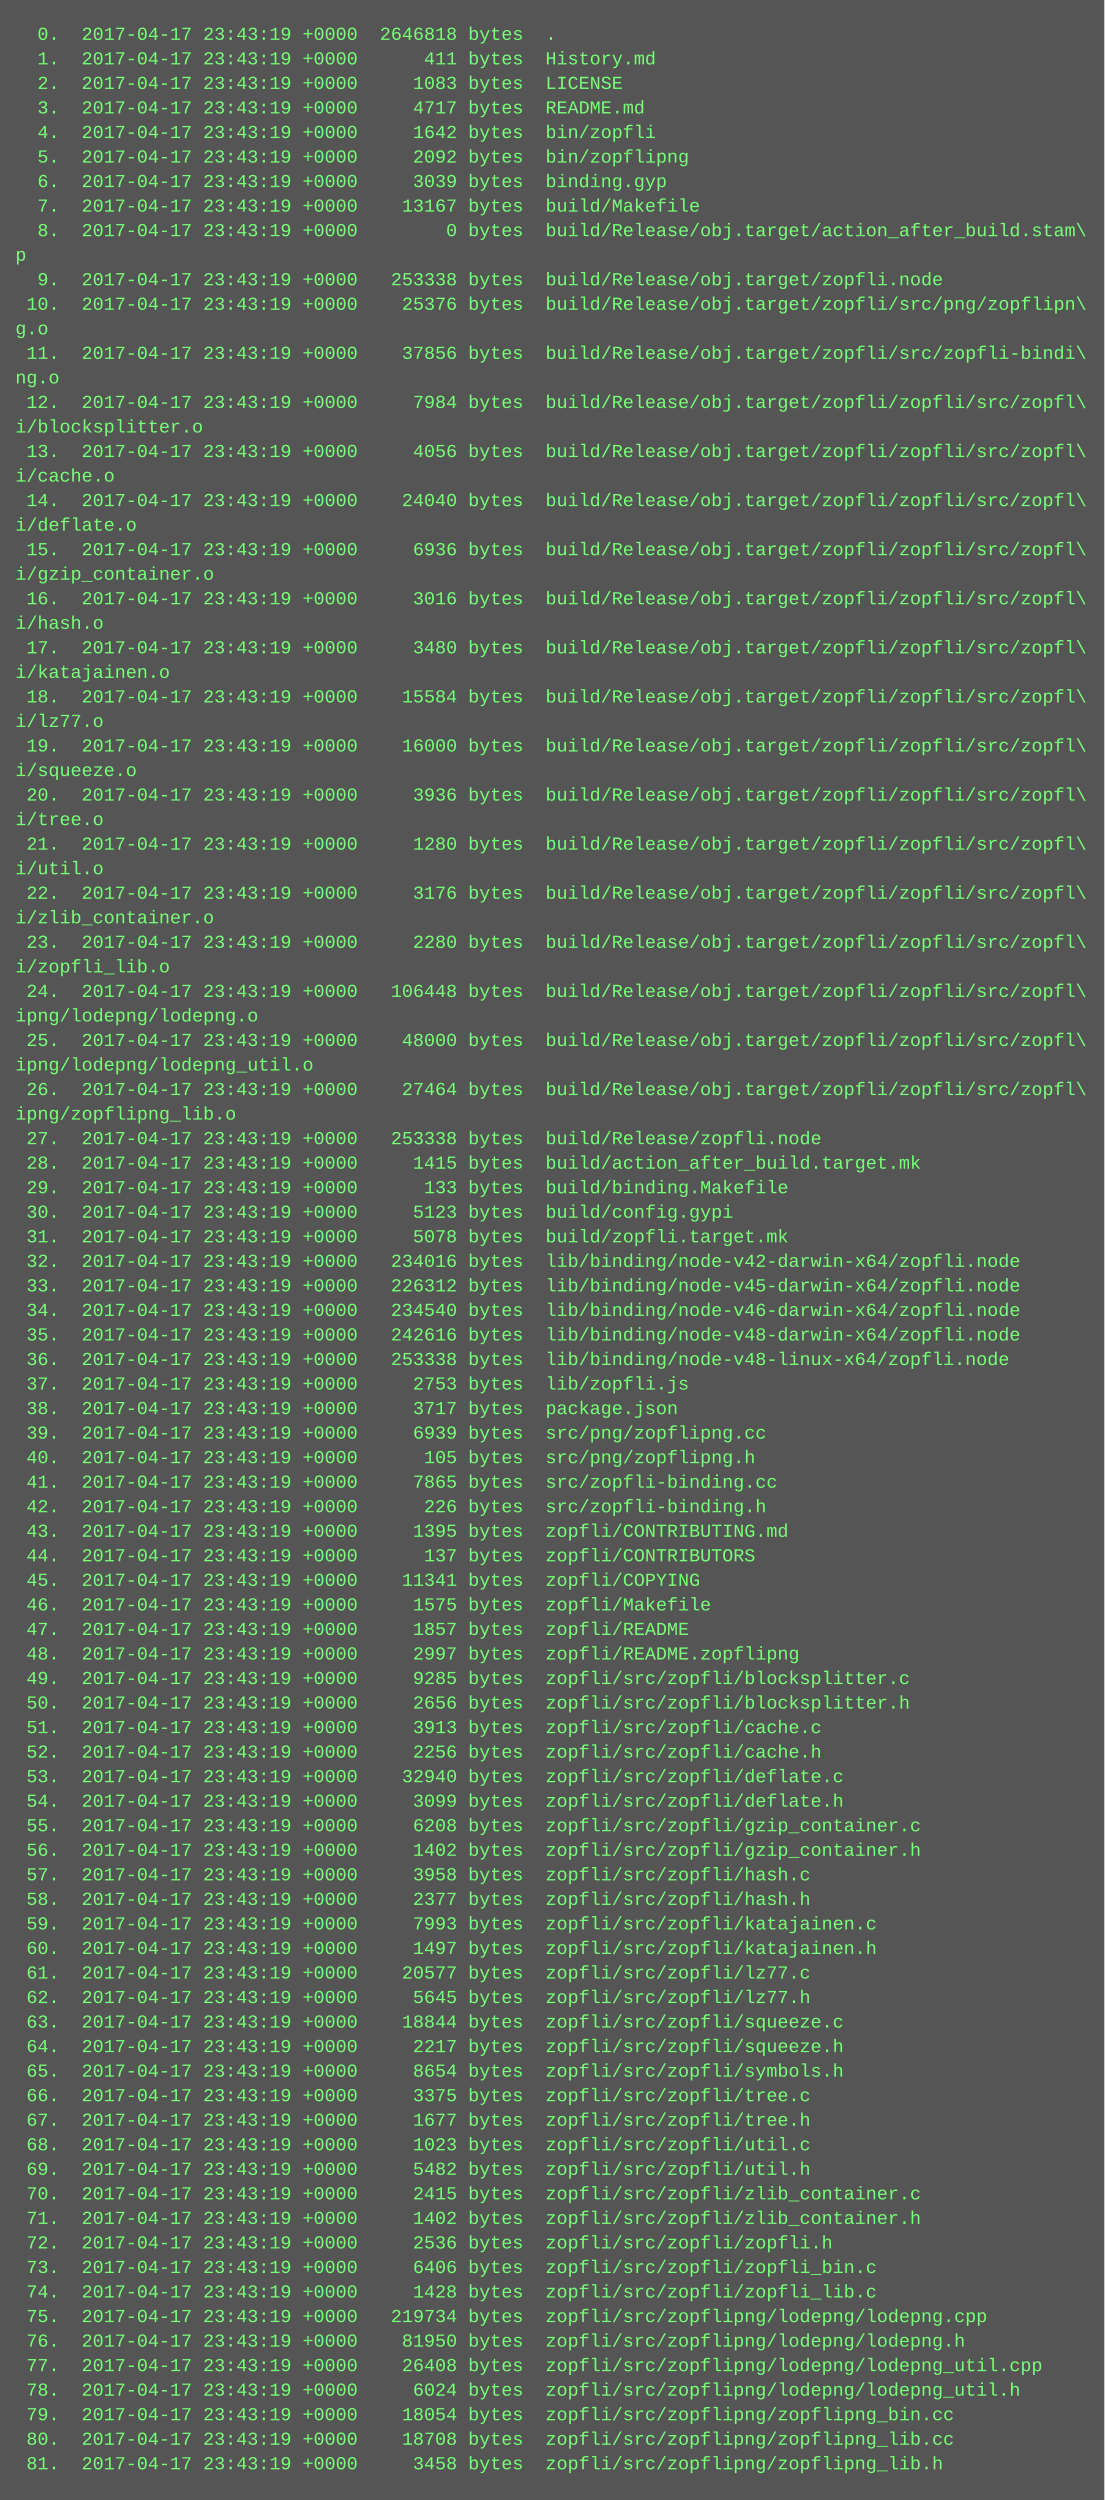
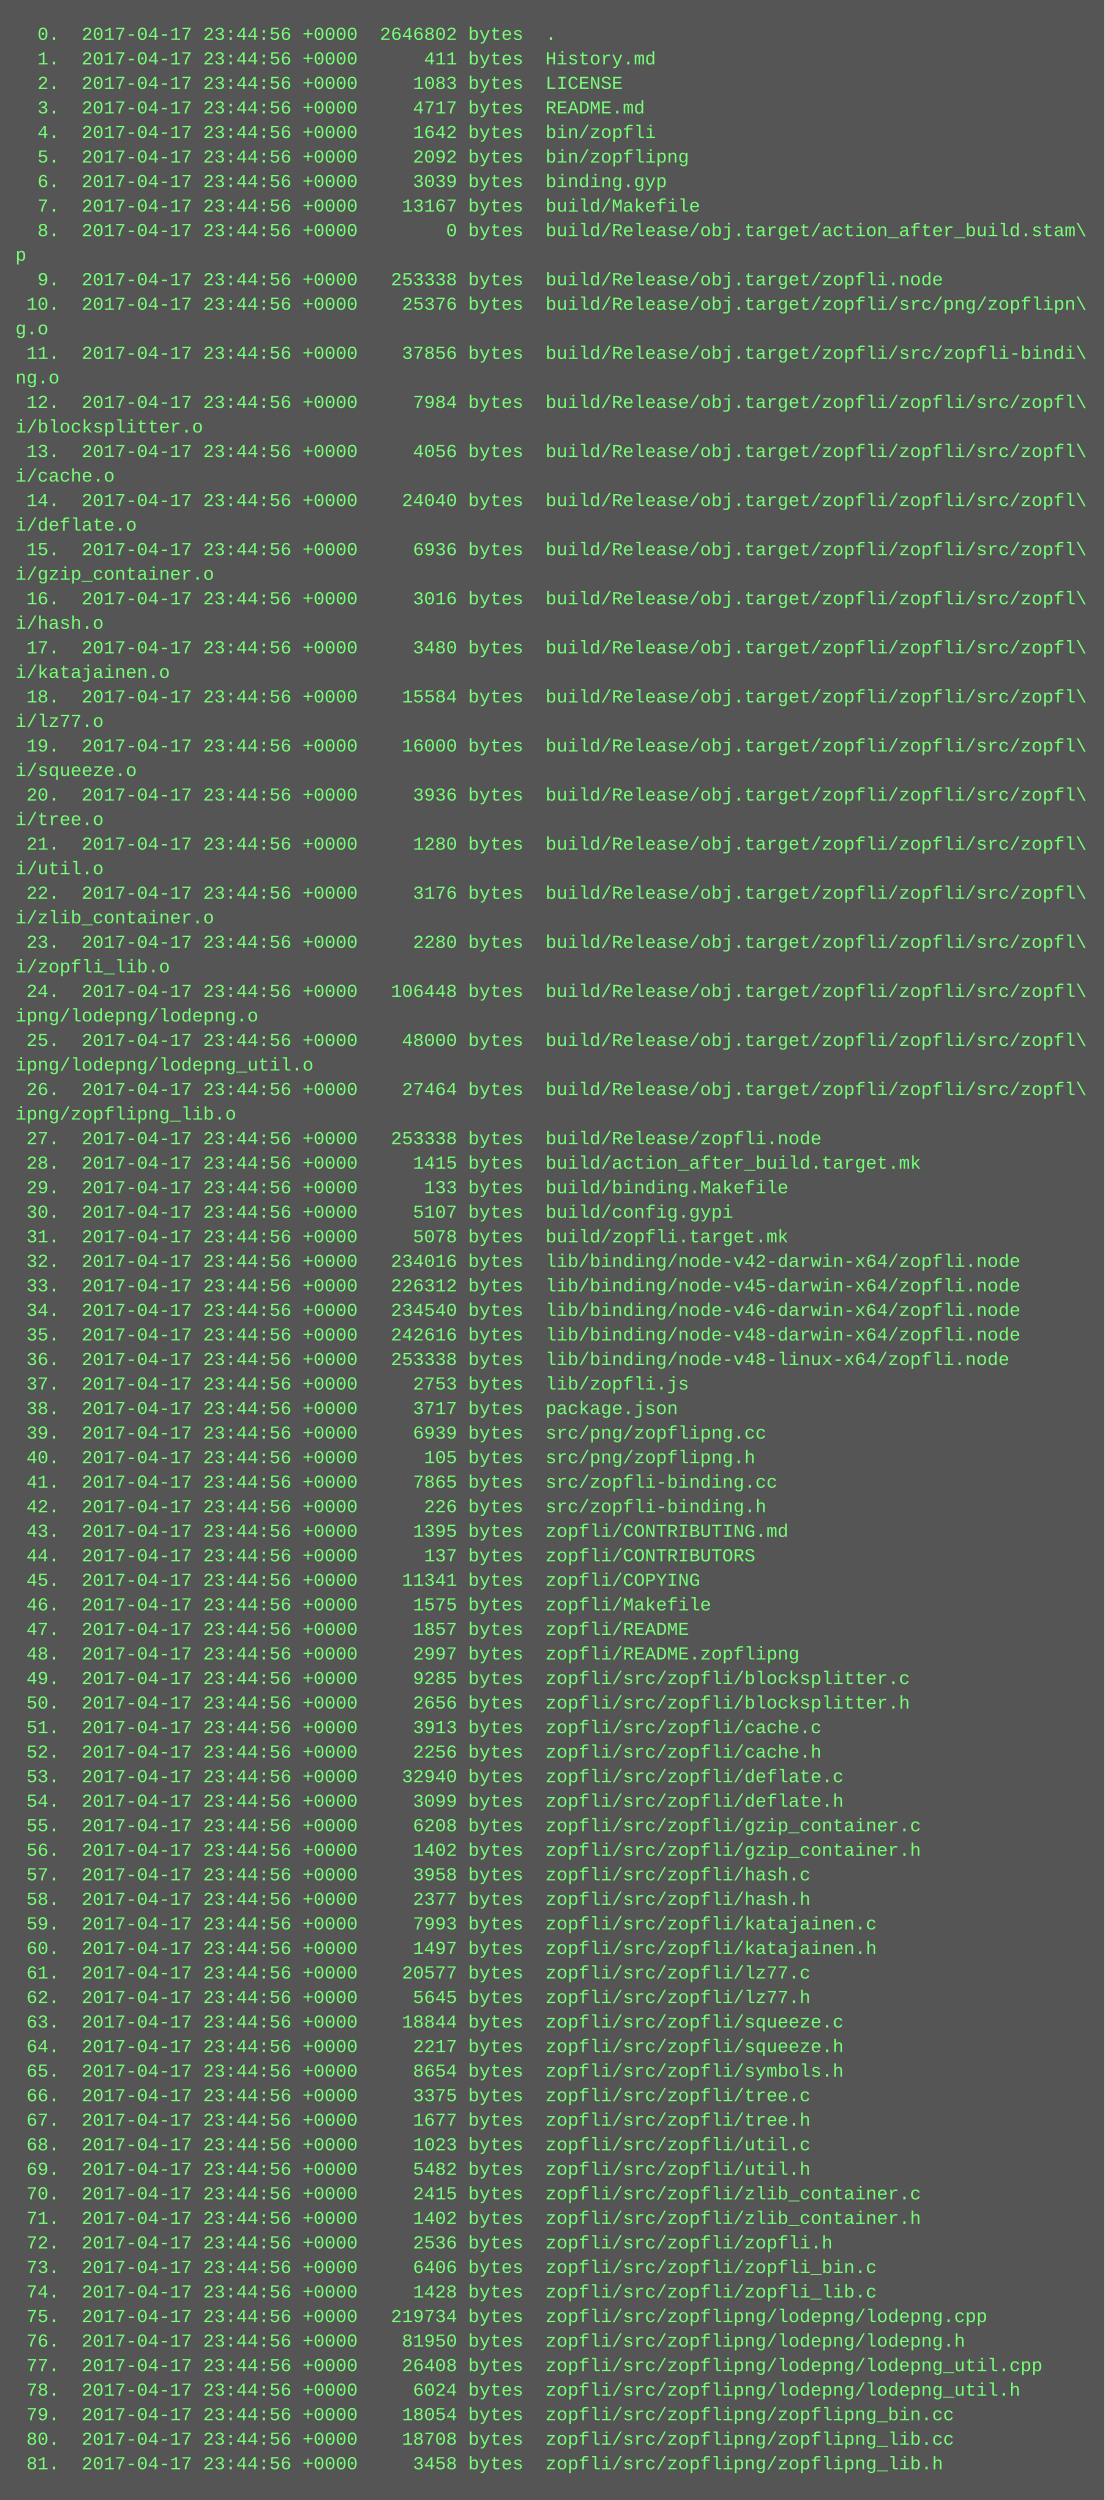
<svg xmlns="http://www.w3.org/2000/svg" height="1630" width="720">
  <rect height="1630" fill="#555" width="720" />
  <text fill="#7f7" font-family="Courier New" font-size="12" xml:space="preserve">
-     <tspan x="10" y="26">  0.  2017-04-17 23:43:19 +0000  2646818 bytes  .</tspan>
-     <tspan x="10" y="42">  1.  2017-04-17 23:43:19 +0000      411 bytes  History.md</tspan>
-     <tspan x="10" y="58">  2.  2017-04-17 23:43:19 +0000     1083 bytes  LICENSE</tspan>
-     <tspan x="10" y="74">  3.  2017-04-17 23:43:19 +0000     4717 bytes  README.md</tspan>
-     <tspan x="10" y="90">  4.  2017-04-17 23:43:19 +0000     1642 bytes  bin/zopfli</tspan>
-     <tspan x="10" y="106">  5.  2017-04-17 23:43:19 +0000     2092 bytes  bin/zopflipng</tspan>
-     <tspan x="10" y="122">  6.  2017-04-17 23:43:19 +0000     3039 bytes  binding.gyp</tspan>
-     <tspan x="10" y="138">  7.  2017-04-17 23:43:19 +0000    13167 bytes  build/Makefile</tspan>
-     <tspan x="10" y="154">  8.  2017-04-17 23:43:19 +0000        0 bytes  build/Release/obj.target/action_after_build.stam\</tspan>
+     <tspan x="10" y="26">  0.  2017-04-17 23:44:56 +0000  2646802 bytes  .</tspan>
+     <tspan x="10" y="42">  1.  2017-04-17 23:44:56 +0000      411 bytes  History.md</tspan>
+     <tspan x="10" y="58">  2.  2017-04-17 23:44:56 +0000     1083 bytes  LICENSE</tspan>
+     <tspan x="10" y="74">  3.  2017-04-17 23:44:56 +0000     4717 bytes  README.md</tspan>
+     <tspan x="10" y="90">  4.  2017-04-17 23:44:56 +0000     1642 bytes  bin/zopfli</tspan>
+     <tspan x="10" y="106">  5.  2017-04-17 23:44:56 +0000     2092 bytes  bin/zopflipng</tspan>
+     <tspan x="10" y="122">  6.  2017-04-17 23:44:56 +0000     3039 bytes  binding.gyp</tspan>
+     <tspan x="10" y="138">  7.  2017-04-17 23:44:56 +0000    13167 bytes  build/Makefile</tspan>
+     <tspan x="10" y="154">  8.  2017-04-17 23:44:56 +0000        0 bytes  build/Release/obj.target/action_after_build.stam\</tspan>
    <tspan x="10" y="170">p</tspan>
-     <tspan x="10" y="186">  9.  2017-04-17 23:43:19 +0000   253338 bytes  build/Release/obj.target/zopfli.node</tspan>
-     <tspan x="10" y="202"> 10.  2017-04-17 23:43:19 +0000    25376 bytes  build/Release/obj.target/zopfli/src/png/zopflipn\</tspan>
+     <tspan x="10" y="186">  9.  2017-04-17 23:44:56 +0000   253338 bytes  build/Release/obj.target/zopfli.node</tspan>
+     <tspan x="10" y="202"> 10.  2017-04-17 23:44:56 +0000    25376 bytes  build/Release/obj.target/zopfli/src/png/zopflipn\</tspan>
    <tspan x="10" y="218">g.o</tspan>
-     <tspan x="10" y="234"> 11.  2017-04-17 23:43:19 +0000    37856 bytes  build/Release/obj.target/zopfli/src/zopfli-bindi\</tspan>
+     <tspan x="10" y="234"> 11.  2017-04-17 23:44:56 +0000    37856 bytes  build/Release/obj.target/zopfli/src/zopfli-bindi\</tspan>
    <tspan x="10" y="250">ng.o</tspan>
-     <tspan x="10" y="266"> 12.  2017-04-17 23:43:19 +0000     7984 bytes  build/Release/obj.target/zopfli/zopfli/src/zopfl\</tspan>
+     <tspan x="10" y="266"> 12.  2017-04-17 23:44:56 +0000     7984 bytes  build/Release/obj.target/zopfli/zopfli/src/zopfl\</tspan>
    <tspan x="10" y="282">i/blocksplitter.o</tspan>
-     <tspan x="10" y="298"> 13.  2017-04-17 23:43:19 +0000     4056 bytes  build/Release/obj.target/zopfli/zopfli/src/zopfl\</tspan>
+     <tspan x="10" y="298"> 13.  2017-04-17 23:44:56 +0000     4056 bytes  build/Release/obj.target/zopfli/zopfli/src/zopfl\</tspan>
    <tspan x="10" y="314">i/cache.o</tspan>
-     <tspan x="10" y="330"> 14.  2017-04-17 23:43:19 +0000    24040 bytes  build/Release/obj.target/zopfli/zopfli/src/zopfl\</tspan>
+     <tspan x="10" y="330"> 14.  2017-04-17 23:44:56 +0000    24040 bytes  build/Release/obj.target/zopfli/zopfli/src/zopfl\</tspan>
    <tspan x="10" y="346">i/deflate.o</tspan>
-     <tspan x="10" y="362"> 15.  2017-04-17 23:43:19 +0000     6936 bytes  build/Release/obj.target/zopfli/zopfli/src/zopfl\</tspan>
+     <tspan x="10" y="362"> 15.  2017-04-17 23:44:56 +0000     6936 bytes  build/Release/obj.target/zopfli/zopfli/src/zopfl\</tspan>
    <tspan x="10" y="378">i/gzip_container.o</tspan>
-     <tspan x="10" y="394"> 16.  2017-04-17 23:43:19 +0000     3016 bytes  build/Release/obj.target/zopfli/zopfli/src/zopfl\</tspan>
+     <tspan x="10" y="394"> 16.  2017-04-17 23:44:56 +0000     3016 bytes  build/Release/obj.target/zopfli/zopfli/src/zopfl\</tspan>
    <tspan x="10" y="410">i/hash.o</tspan>
-     <tspan x="10" y="426"> 17.  2017-04-17 23:43:19 +0000     3480 bytes  build/Release/obj.target/zopfli/zopfli/src/zopfl\</tspan>
+     <tspan x="10" y="426"> 17.  2017-04-17 23:44:56 +0000     3480 bytes  build/Release/obj.target/zopfli/zopfli/src/zopfl\</tspan>
    <tspan x="10" y="442">i/katajainen.o</tspan>
-     <tspan x="10" y="458"> 18.  2017-04-17 23:43:19 +0000    15584 bytes  build/Release/obj.target/zopfli/zopfli/src/zopfl\</tspan>
+     <tspan x="10" y="458"> 18.  2017-04-17 23:44:56 +0000    15584 bytes  build/Release/obj.target/zopfli/zopfli/src/zopfl\</tspan>
    <tspan x="10" y="474">i/lz77.o</tspan>
-     <tspan x="10" y="490"> 19.  2017-04-17 23:43:19 +0000    16000 bytes  build/Release/obj.target/zopfli/zopfli/src/zopfl\</tspan>
+     <tspan x="10" y="490"> 19.  2017-04-17 23:44:56 +0000    16000 bytes  build/Release/obj.target/zopfli/zopfli/src/zopfl\</tspan>
    <tspan x="10" y="506">i/squeeze.o</tspan>
-     <tspan x="10" y="522"> 20.  2017-04-17 23:43:19 +0000     3936 bytes  build/Release/obj.target/zopfli/zopfli/src/zopfl\</tspan>
+     <tspan x="10" y="522"> 20.  2017-04-17 23:44:56 +0000     3936 bytes  build/Release/obj.target/zopfli/zopfli/src/zopfl\</tspan>
    <tspan x="10" y="538">i/tree.o</tspan>
-     <tspan x="10" y="554"> 21.  2017-04-17 23:43:19 +0000     1280 bytes  build/Release/obj.target/zopfli/zopfli/src/zopfl\</tspan>
+     <tspan x="10" y="554"> 21.  2017-04-17 23:44:56 +0000     1280 bytes  build/Release/obj.target/zopfli/zopfli/src/zopfl\</tspan>
    <tspan x="10" y="570">i/util.o</tspan>
-     <tspan x="10" y="586"> 22.  2017-04-17 23:43:19 +0000     3176 bytes  build/Release/obj.target/zopfli/zopfli/src/zopfl\</tspan>
+     <tspan x="10" y="586"> 22.  2017-04-17 23:44:56 +0000     3176 bytes  build/Release/obj.target/zopfli/zopfli/src/zopfl\</tspan>
    <tspan x="10" y="602">i/zlib_container.o</tspan>
-     <tspan x="10" y="618"> 23.  2017-04-17 23:43:19 +0000     2280 bytes  build/Release/obj.target/zopfli/zopfli/src/zopfl\</tspan>
+     <tspan x="10" y="618"> 23.  2017-04-17 23:44:56 +0000     2280 bytes  build/Release/obj.target/zopfli/zopfli/src/zopfl\</tspan>
    <tspan x="10" y="634">i/zopfli_lib.o</tspan>
-     <tspan x="10" y="650"> 24.  2017-04-17 23:43:19 +0000   106448 bytes  build/Release/obj.target/zopfli/zopfli/src/zopfl\</tspan>
+     <tspan x="10" y="650"> 24.  2017-04-17 23:44:56 +0000   106448 bytes  build/Release/obj.target/zopfli/zopfli/src/zopfl\</tspan>
    <tspan x="10" y="666">ipng/lodepng/lodepng.o</tspan>
-     <tspan x="10" y="682"> 25.  2017-04-17 23:43:19 +0000    48000 bytes  build/Release/obj.target/zopfli/zopfli/src/zopfl\</tspan>
+     <tspan x="10" y="682"> 25.  2017-04-17 23:44:56 +0000    48000 bytes  build/Release/obj.target/zopfli/zopfli/src/zopfl\</tspan>
    <tspan x="10" y="698">ipng/lodepng/lodepng_util.o</tspan>
-     <tspan x="10" y="714"> 26.  2017-04-17 23:43:19 +0000    27464 bytes  build/Release/obj.target/zopfli/zopfli/src/zopfl\</tspan>
+     <tspan x="10" y="714"> 26.  2017-04-17 23:44:56 +0000    27464 bytes  build/Release/obj.target/zopfli/zopfli/src/zopfl\</tspan>
    <tspan x="10" y="730">ipng/zopflipng_lib.o</tspan>
-     <tspan x="10" y="746"> 27.  2017-04-17 23:43:19 +0000   253338 bytes  build/Release/zopfli.node</tspan>
-     <tspan x="10" y="762"> 28.  2017-04-17 23:43:19 +0000     1415 bytes  build/action_after_build.target.mk</tspan>
-     <tspan x="10" y="778"> 29.  2017-04-17 23:43:19 +0000      133 bytes  build/binding.Makefile</tspan>
-     <tspan x="10" y="794"> 30.  2017-04-17 23:43:19 +0000     5123 bytes  build/config.gypi</tspan>
-     <tspan x="10" y="810"> 31.  2017-04-17 23:43:19 +0000     5078 bytes  build/zopfli.target.mk</tspan>
-     <tspan x="10" y="826"> 32.  2017-04-17 23:43:19 +0000   234016 bytes  lib/binding/node-v42-darwin-x64/zopfli.node</tspan>
-     <tspan x="10" y="842"> 33.  2017-04-17 23:43:19 +0000   226312 bytes  lib/binding/node-v45-darwin-x64/zopfli.node</tspan>
-     <tspan x="10" y="858"> 34.  2017-04-17 23:43:19 +0000   234540 bytes  lib/binding/node-v46-darwin-x64/zopfli.node</tspan>
-     <tspan x="10" y="874"> 35.  2017-04-17 23:43:19 +0000   242616 bytes  lib/binding/node-v48-darwin-x64/zopfli.node</tspan>
-     <tspan x="10" y="890"> 36.  2017-04-17 23:43:19 +0000   253338 bytes  lib/binding/node-v48-linux-x64/zopfli.node</tspan>
-     <tspan x="10" y="906"> 37.  2017-04-17 23:43:19 +0000     2753 bytes  lib/zopfli.js</tspan>
-     <tspan x="10" y="922"> 38.  2017-04-17 23:43:19 +0000     3717 bytes  package.json</tspan>
-     <tspan x="10" y="938"> 39.  2017-04-17 23:43:19 +0000     6939 bytes  src/png/zopflipng.cc</tspan>
-     <tspan x="10" y="954"> 40.  2017-04-17 23:43:19 +0000      105 bytes  src/png/zopflipng.h</tspan>
-     <tspan x="10" y="970"> 41.  2017-04-17 23:43:19 +0000     7865 bytes  src/zopfli-binding.cc</tspan>
-     <tspan x="10" y="986"> 42.  2017-04-17 23:43:19 +0000      226 bytes  src/zopfli-binding.h</tspan>
-     <tspan x="10" y="1002"> 43.  2017-04-17 23:43:19 +0000     1395 bytes  zopfli/CONTRIBUTING.md</tspan>
-     <tspan x="10" y="1018"> 44.  2017-04-17 23:43:19 +0000      137 bytes  zopfli/CONTRIBUTORS</tspan>
-     <tspan x="10" y="1034"> 45.  2017-04-17 23:43:19 +0000    11341 bytes  zopfli/COPYING</tspan>
-     <tspan x="10" y="1050"> 46.  2017-04-17 23:43:19 +0000     1575 bytes  zopfli/Makefile</tspan>
-     <tspan x="10" y="1066"> 47.  2017-04-17 23:43:19 +0000     1857 bytes  zopfli/README</tspan>
-     <tspan x="10" y="1082"> 48.  2017-04-17 23:43:19 +0000     2997 bytes  zopfli/README.zopflipng</tspan>
-     <tspan x="10" y="1098"> 49.  2017-04-17 23:43:19 +0000     9285 bytes  zopfli/src/zopfli/blocksplitter.c</tspan>
-     <tspan x="10" y="1114"> 50.  2017-04-17 23:43:19 +0000     2656 bytes  zopfli/src/zopfli/blocksplitter.h</tspan>
-     <tspan x="10" y="1130"> 51.  2017-04-17 23:43:19 +0000     3913 bytes  zopfli/src/zopfli/cache.c</tspan>
-     <tspan x="10" y="1146"> 52.  2017-04-17 23:43:19 +0000     2256 bytes  zopfli/src/zopfli/cache.h</tspan>
-     <tspan x="10" y="1162"> 53.  2017-04-17 23:43:19 +0000    32940 bytes  zopfli/src/zopfli/deflate.c</tspan>
-     <tspan x="10" y="1178"> 54.  2017-04-17 23:43:19 +0000     3099 bytes  zopfli/src/zopfli/deflate.h</tspan>
-     <tspan x="10" y="1194"> 55.  2017-04-17 23:43:19 +0000     6208 bytes  zopfli/src/zopfli/gzip_container.c</tspan>
-     <tspan x="10" y="1210"> 56.  2017-04-17 23:43:19 +0000     1402 bytes  zopfli/src/zopfli/gzip_container.h</tspan>
-     <tspan x="10" y="1226"> 57.  2017-04-17 23:43:19 +0000     3958 bytes  zopfli/src/zopfli/hash.c</tspan>
-     <tspan x="10" y="1242"> 58.  2017-04-17 23:43:19 +0000     2377 bytes  zopfli/src/zopfli/hash.h</tspan>
-     <tspan x="10" y="1258"> 59.  2017-04-17 23:43:19 +0000     7993 bytes  zopfli/src/zopfli/katajainen.c</tspan>
-     <tspan x="10" y="1274"> 60.  2017-04-17 23:43:19 +0000     1497 bytes  zopfli/src/zopfli/katajainen.h</tspan>
-     <tspan x="10" y="1290"> 61.  2017-04-17 23:43:19 +0000    20577 bytes  zopfli/src/zopfli/lz77.c</tspan>
-     <tspan x="10" y="1306"> 62.  2017-04-17 23:43:19 +0000     5645 bytes  zopfli/src/zopfli/lz77.h</tspan>
-     <tspan x="10" y="1322"> 63.  2017-04-17 23:43:19 +0000    18844 bytes  zopfli/src/zopfli/squeeze.c</tspan>
-     <tspan x="10" y="1338"> 64.  2017-04-17 23:43:19 +0000     2217 bytes  zopfli/src/zopfli/squeeze.h</tspan>
-     <tspan x="10" y="1354"> 65.  2017-04-17 23:43:19 +0000     8654 bytes  zopfli/src/zopfli/symbols.h</tspan>
-     <tspan x="10" y="1370"> 66.  2017-04-17 23:43:19 +0000     3375 bytes  zopfli/src/zopfli/tree.c</tspan>
-     <tspan x="10" y="1386"> 67.  2017-04-17 23:43:19 +0000     1677 bytes  zopfli/src/zopfli/tree.h</tspan>
-     <tspan x="10" y="1402"> 68.  2017-04-17 23:43:19 +0000     1023 bytes  zopfli/src/zopfli/util.c</tspan>
-     <tspan x="10" y="1418"> 69.  2017-04-17 23:43:19 +0000     5482 bytes  zopfli/src/zopfli/util.h</tspan>
-     <tspan x="10" y="1434"> 70.  2017-04-17 23:43:19 +0000     2415 bytes  zopfli/src/zopfli/zlib_container.c</tspan>
-     <tspan x="10" y="1450"> 71.  2017-04-17 23:43:19 +0000     1402 bytes  zopfli/src/zopfli/zlib_container.h</tspan>
-     <tspan x="10" y="1466"> 72.  2017-04-17 23:43:19 +0000     2536 bytes  zopfli/src/zopfli/zopfli.h</tspan>
-     <tspan x="10" y="1482"> 73.  2017-04-17 23:43:19 +0000     6406 bytes  zopfli/src/zopfli/zopfli_bin.c</tspan>
-     <tspan x="10" y="1498"> 74.  2017-04-17 23:43:19 +0000     1428 bytes  zopfli/src/zopfli/zopfli_lib.c</tspan>
-     <tspan x="10" y="1514"> 75.  2017-04-17 23:43:19 +0000   219734 bytes  zopfli/src/zopflipng/lodepng/lodepng.cpp</tspan>
-     <tspan x="10" y="1530"> 76.  2017-04-17 23:43:19 +0000    81950 bytes  zopfli/src/zopflipng/lodepng/lodepng.h</tspan>
-     <tspan x="10" y="1546"> 77.  2017-04-17 23:43:19 +0000    26408 bytes  zopfli/src/zopflipng/lodepng/lodepng_util.cpp</tspan>
-     <tspan x="10" y="1562"> 78.  2017-04-17 23:43:19 +0000     6024 bytes  zopfli/src/zopflipng/lodepng/lodepng_util.h</tspan>
-     <tspan x="10" y="1578"> 79.  2017-04-17 23:43:19 +0000    18054 bytes  zopfli/src/zopflipng/zopflipng_bin.cc</tspan>
-     <tspan x="10" y="1594"> 80.  2017-04-17 23:43:19 +0000    18708 bytes  zopfli/src/zopflipng/zopflipng_lib.cc</tspan>
-     <tspan x="10" y="1610"> 81.  2017-04-17 23:43:19 +0000     3458 bytes  zopfli/src/zopflipng/zopflipng_lib.h</tspan>
+     <tspan x="10" y="746"> 27.  2017-04-17 23:44:56 +0000   253338 bytes  build/Release/zopfli.node</tspan>
+     <tspan x="10" y="762"> 28.  2017-04-17 23:44:56 +0000     1415 bytes  build/action_after_build.target.mk</tspan>
+     <tspan x="10" y="778"> 29.  2017-04-17 23:44:56 +0000      133 bytes  build/binding.Makefile</tspan>
+     <tspan x="10" y="794"> 30.  2017-04-17 23:44:56 +0000     5107 bytes  build/config.gypi</tspan>
+     <tspan x="10" y="810"> 31.  2017-04-17 23:44:56 +0000     5078 bytes  build/zopfli.target.mk</tspan>
+     <tspan x="10" y="826"> 32.  2017-04-17 23:44:56 +0000   234016 bytes  lib/binding/node-v42-darwin-x64/zopfli.node</tspan>
+     <tspan x="10" y="842"> 33.  2017-04-17 23:44:56 +0000   226312 bytes  lib/binding/node-v45-darwin-x64/zopfli.node</tspan>
+     <tspan x="10" y="858"> 34.  2017-04-17 23:44:56 +0000   234540 bytes  lib/binding/node-v46-darwin-x64/zopfli.node</tspan>
+     <tspan x="10" y="874"> 35.  2017-04-17 23:44:56 +0000   242616 bytes  lib/binding/node-v48-darwin-x64/zopfli.node</tspan>
+     <tspan x="10" y="890"> 36.  2017-04-17 23:44:56 +0000   253338 bytes  lib/binding/node-v48-linux-x64/zopfli.node</tspan>
+     <tspan x="10" y="906"> 37.  2017-04-17 23:44:56 +0000     2753 bytes  lib/zopfli.js</tspan>
+     <tspan x="10" y="922"> 38.  2017-04-17 23:44:56 +0000     3717 bytes  package.json</tspan>
+     <tspan x="10" y="938"> 39.  2017-04-17 23:44:56 +0000     6939 bytes  src/png/zopflipng.cc</tspan>
+     <tspan x="10" y="954"> 40.  2017-04-17 23:44:56 +0000      105 bytes  src/png/zopflipng.h</tspan>
+     <tspan x="10" y="970"> 41.  2017-04-17 23:44:56 +0000     7865 bytes  src/zopfli-binding.cc</tspan>
+     <tspan x="10" y="986"> 42.  2017-04-17 23:44:56 +0000      226 bytes  src/zopfli-binding.h</tspan>
+     <tspan x="10" y="1002"> 43.  2017-04-17 23:44:56 +0000     1395 bytes  zopfli/CONTRIBUTING.md</tspan>
+     <tspan x="10" y="1018"> 44.  2017-04-17 23:44:56 +0000      137 bytes  zopfli/CONTRIBUTORS</tspan>
+     <tspan x="10" y="1034"> 45.  2017-04-17 23:44:56 +0000    11341 bytes  zopfli/COPYING</tspan>
+     <tspan x="10" y="1050"> 46.  2017-04-17 23:44:56 +0000     1575 bytes  zopfli/Makefile</tspan>
+     <tspan x="10" y="1066"> 47.  2017-04-17 23:44:56 +0000     1857 bytes  zopfli/README</tspan>
+     <tspan x="10" y="1082"> 48.  2017-04-17 23:44:56 +0000     2997 bytes  zopfli/README.zopflipng</tspan>
+     <tspan x="10" y="1098"> 49.  2017-04-17 23:44:56 +0000     9285 bytes  zopfli/src/zopfli/blocksplitter.c</tspan>
+     <tspan x="10" y="1114"> 50.  2017-04-17 23:44:56 +0000     2656 bytes  zopfli/src/zopfli/blocksplitter.h</tspan>
+     <tspan x="10" y="1130"> 51.  2017-04-17 23:44:56 +0000     3913 bytes  zopfli/src/zopfli/cache.c</tspan>
+     <tspan x="10" y="1146"> 52.  2017-04-17 23:44:56 +0000     2256 bytes  zopfli/src/zopfli/cache.h</tspan>
+     <tspan x="10" y="1162"> 53.  2017-04-17 23:44:56 +0000    32940 bytes  zopfli/src/zopfli/deflate.c</tspan>
+     <tspan x="10" y="1178"> 54.  2017-04-17 23:44:56 +0000     3099 bytes  zopfli/src/zopfli/deflate.h</tspan>
+     <tspan x="10" y="1194"> 55.  2017-04-17 23:44:56 +0000     6208 bytes  zopfli/src/zopfli/gzip_container.c</tspan>
+     <tspan x="10" y="1210"> 56.  2017-04-17 23:44:56 +0000     1402 bytes  zopfli/src/zopfli/gzip_container.h</tspan>
+     <tspan x="10" y="1226"> 57.  2017-04-17 23:44:56 +0000     3958 bytes  zopfli/src/zopfli/hash.c</tspan>
+     <tspan x="10" y="1242"> 58.  2017-04-17 23:44:56 +0000     2377 bytes  zopfli/src/zopfli/hash.h</tspan>
+     <tspan x="10" y="1258"> 59.  2017-04-17 23:44:56 +0000     7993 bytes  zopfli/src/zopfli/katajainen.c</tspan>
+     <tspan x="10" y="1274"> 60.  2017-04-17 23:44:56 +0000     1497 bytes  zopfli/src/zopfli/katajainen.h</tspan>
+     <tspan x="10" y="1290"> 61.  2017-04-17 23:44:56 +0000    20577 bytes  zopfli/src/zopfli/lz77.c</tspan>
+     <tspan x="10" y="1306"> 62.  2017-04-17 23:44:56 +0000     5645 bytes  zopfli/src/zopfli/lz77.h</tspan>
+     <tspan x="10" y="1322"> 63.  2017-04-17 23:44:56 +0000    18844 bytes  zopfli/src/zopfli/squeeze.c</tspan>
+     <tspan x="10" y="1338"> 64.  2017-04-17 23:44:56 +0000     2217 bytes  zopfli/src/zopfli/squeeze.h</tspan>
+     <tspan x="10" y="1354"> 65.  2017-04-17 23:44:56 +0000     8654 bytes  zopfli/src/zopfli/symbols.h</tspan>
+     <tspan x="10" y="1370"> 66.  2017-04-17 23:44:56 +0000     3375 bytes  zopfli/src/zopfli/tree.c</tspan>
+     <tspan x="10" y="1386"> 67.  2017-04-17 23:44:56 +0000     1677 bytes  zopfli/src/zopfli/tree.h</tspan>
+     <tspan x="10" y="1402"> 68.  2017-04-17 23:44:56 +0000     1023 bytes  zopfli/src/zopfli/util.c</tspan>
+     <tspan x="10" y="1418"> 69.  2017-04-17 23:44:56 +0000     5482 bytes  zopfli/src/zopfli/util.h</tspan>
+     <tspan x="10" y="1434"> 70.  2017-04-17 23:44:56 +0000     2415 bytes  zopfli/src/zopfli/zlib_container.c</tspan>
+     <tspan x="10" y="1450"> 71.  2017-04-17 23:44:56 +0000     1402 bytes  zopfli/src/zopfli/zlib_container.h</tspan>
+     <tspan x="10" y="1466"> 72.  2017-04-17 23:44:56 +0000     2536 bytes  zopfli/src/zopfli/zopfli.h</tspan>
+     <tspan x="10" y="1482"> 73.  2017-04-17 23:44:56 +0000     6406 bytes  zopfli/src/zopfli/zopfli_bin.c</tspan>
+     <tspan x="10" y="1498"> 74.  2017-04-17 23:44:56 +0000     1428 bytes  zopfli/src/zopfli/zopfli_lib.c</tspan>
+     <tspan x="10" y="1514"> 75.  2017-04-17 23:44:56 +0000   219734 bytes  zopfli/src/zopflipng/lodepng/lodepng.cpp</tspan>
+     <tspan x="10" y="1530"> 76.  2017-04-17 23:44:56 +0000    81950 bytes  zopfli/src/zopflipng/lodepng/lodepng.h</tspan>
+     <tspan x="10" y="1546"> 77.  2017-04-17 23:44:56 +0000    26408 bytes  zopfli/src/zopflipng/lodepng/lodepng_util.cpp</tspan>
+     <tspan x="10" y="1562"> 78.  2017-04-17 23:44:56 +0000     6024 bytes  zopfli/src/zopflipng/lodepng/lodepng_util.h</tspan>
+     <tspan x="10" y="1578"> 79.  2017-04-17 23:44:56 +0000    18054 bytes  zopfli/src/zopflipng/zopflipng_bin.cc</tspan>
+     <tspan x="10" y="1594"> 80.  2017-04-17 23:44:56 +0000    18708 bytes  zopfli/src/zopflipng/zopflipng_lib.cc</tspan>
+     <tspan x="10" y="1610"> 81.  2017-04-17 23:44:56 +0000     3458 bytes  zopfli/src/zopflipng/zopflipng_lib.h</tspan>
  </text>
</svg>
